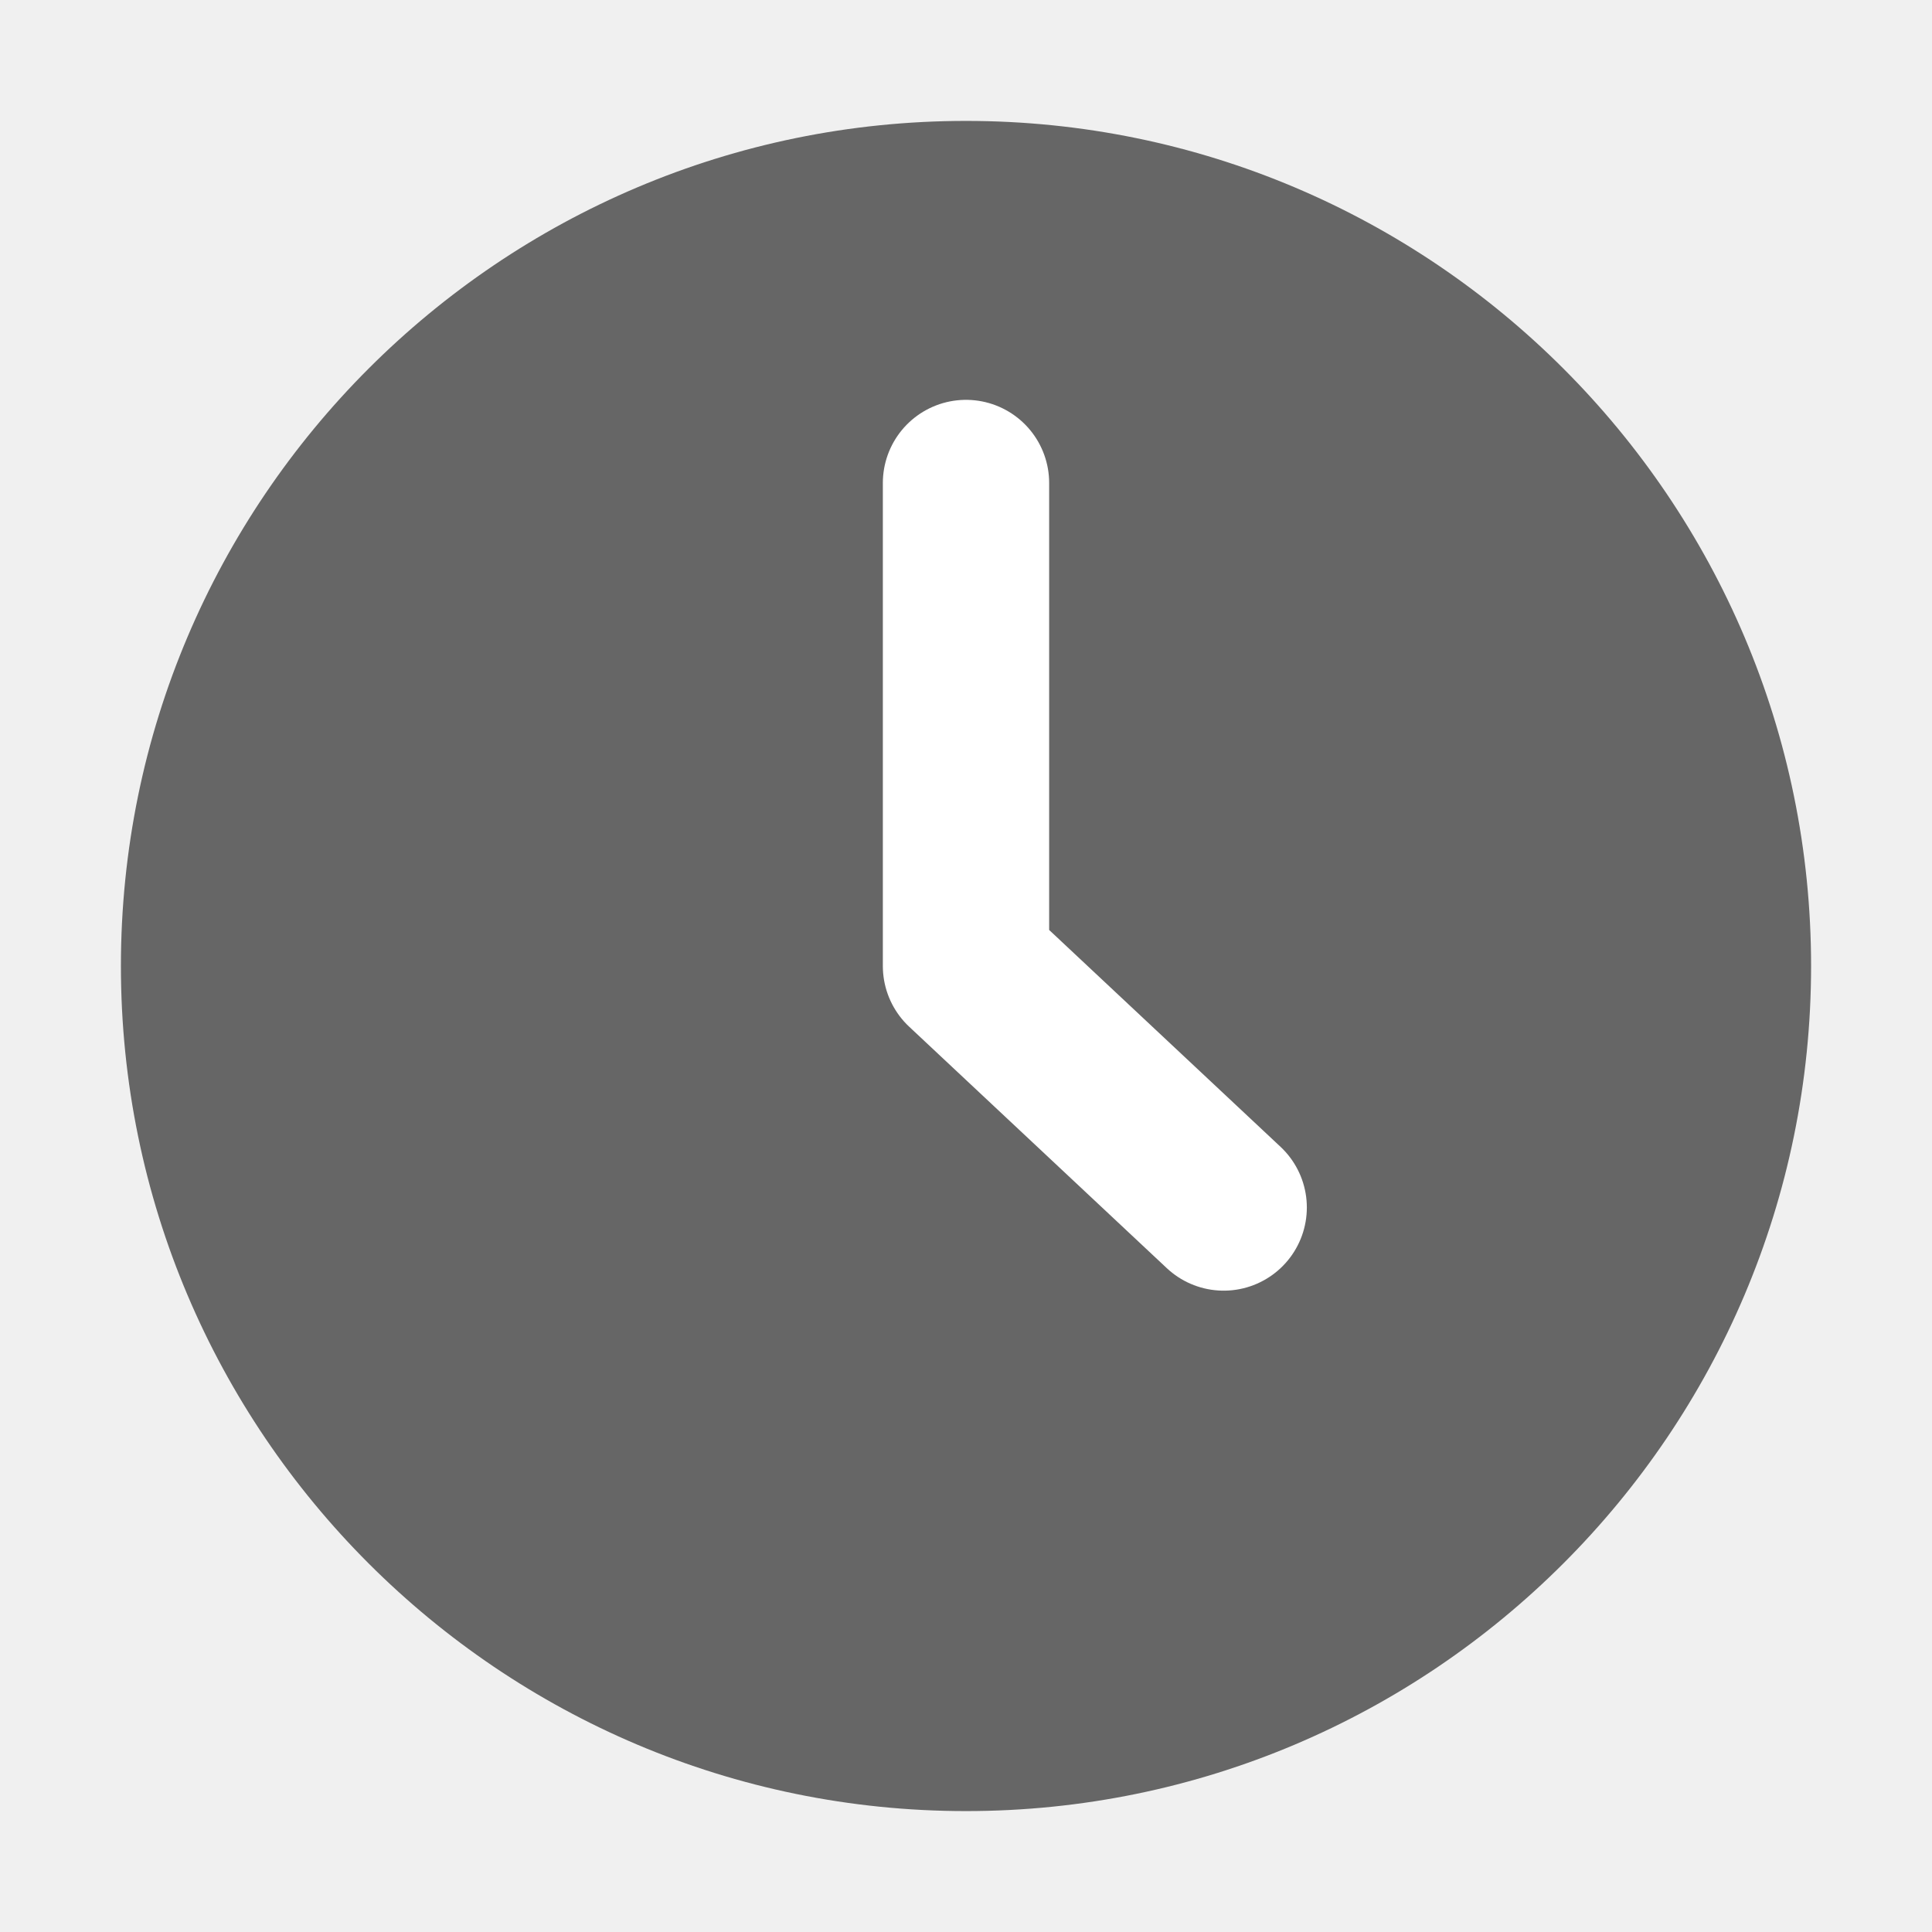
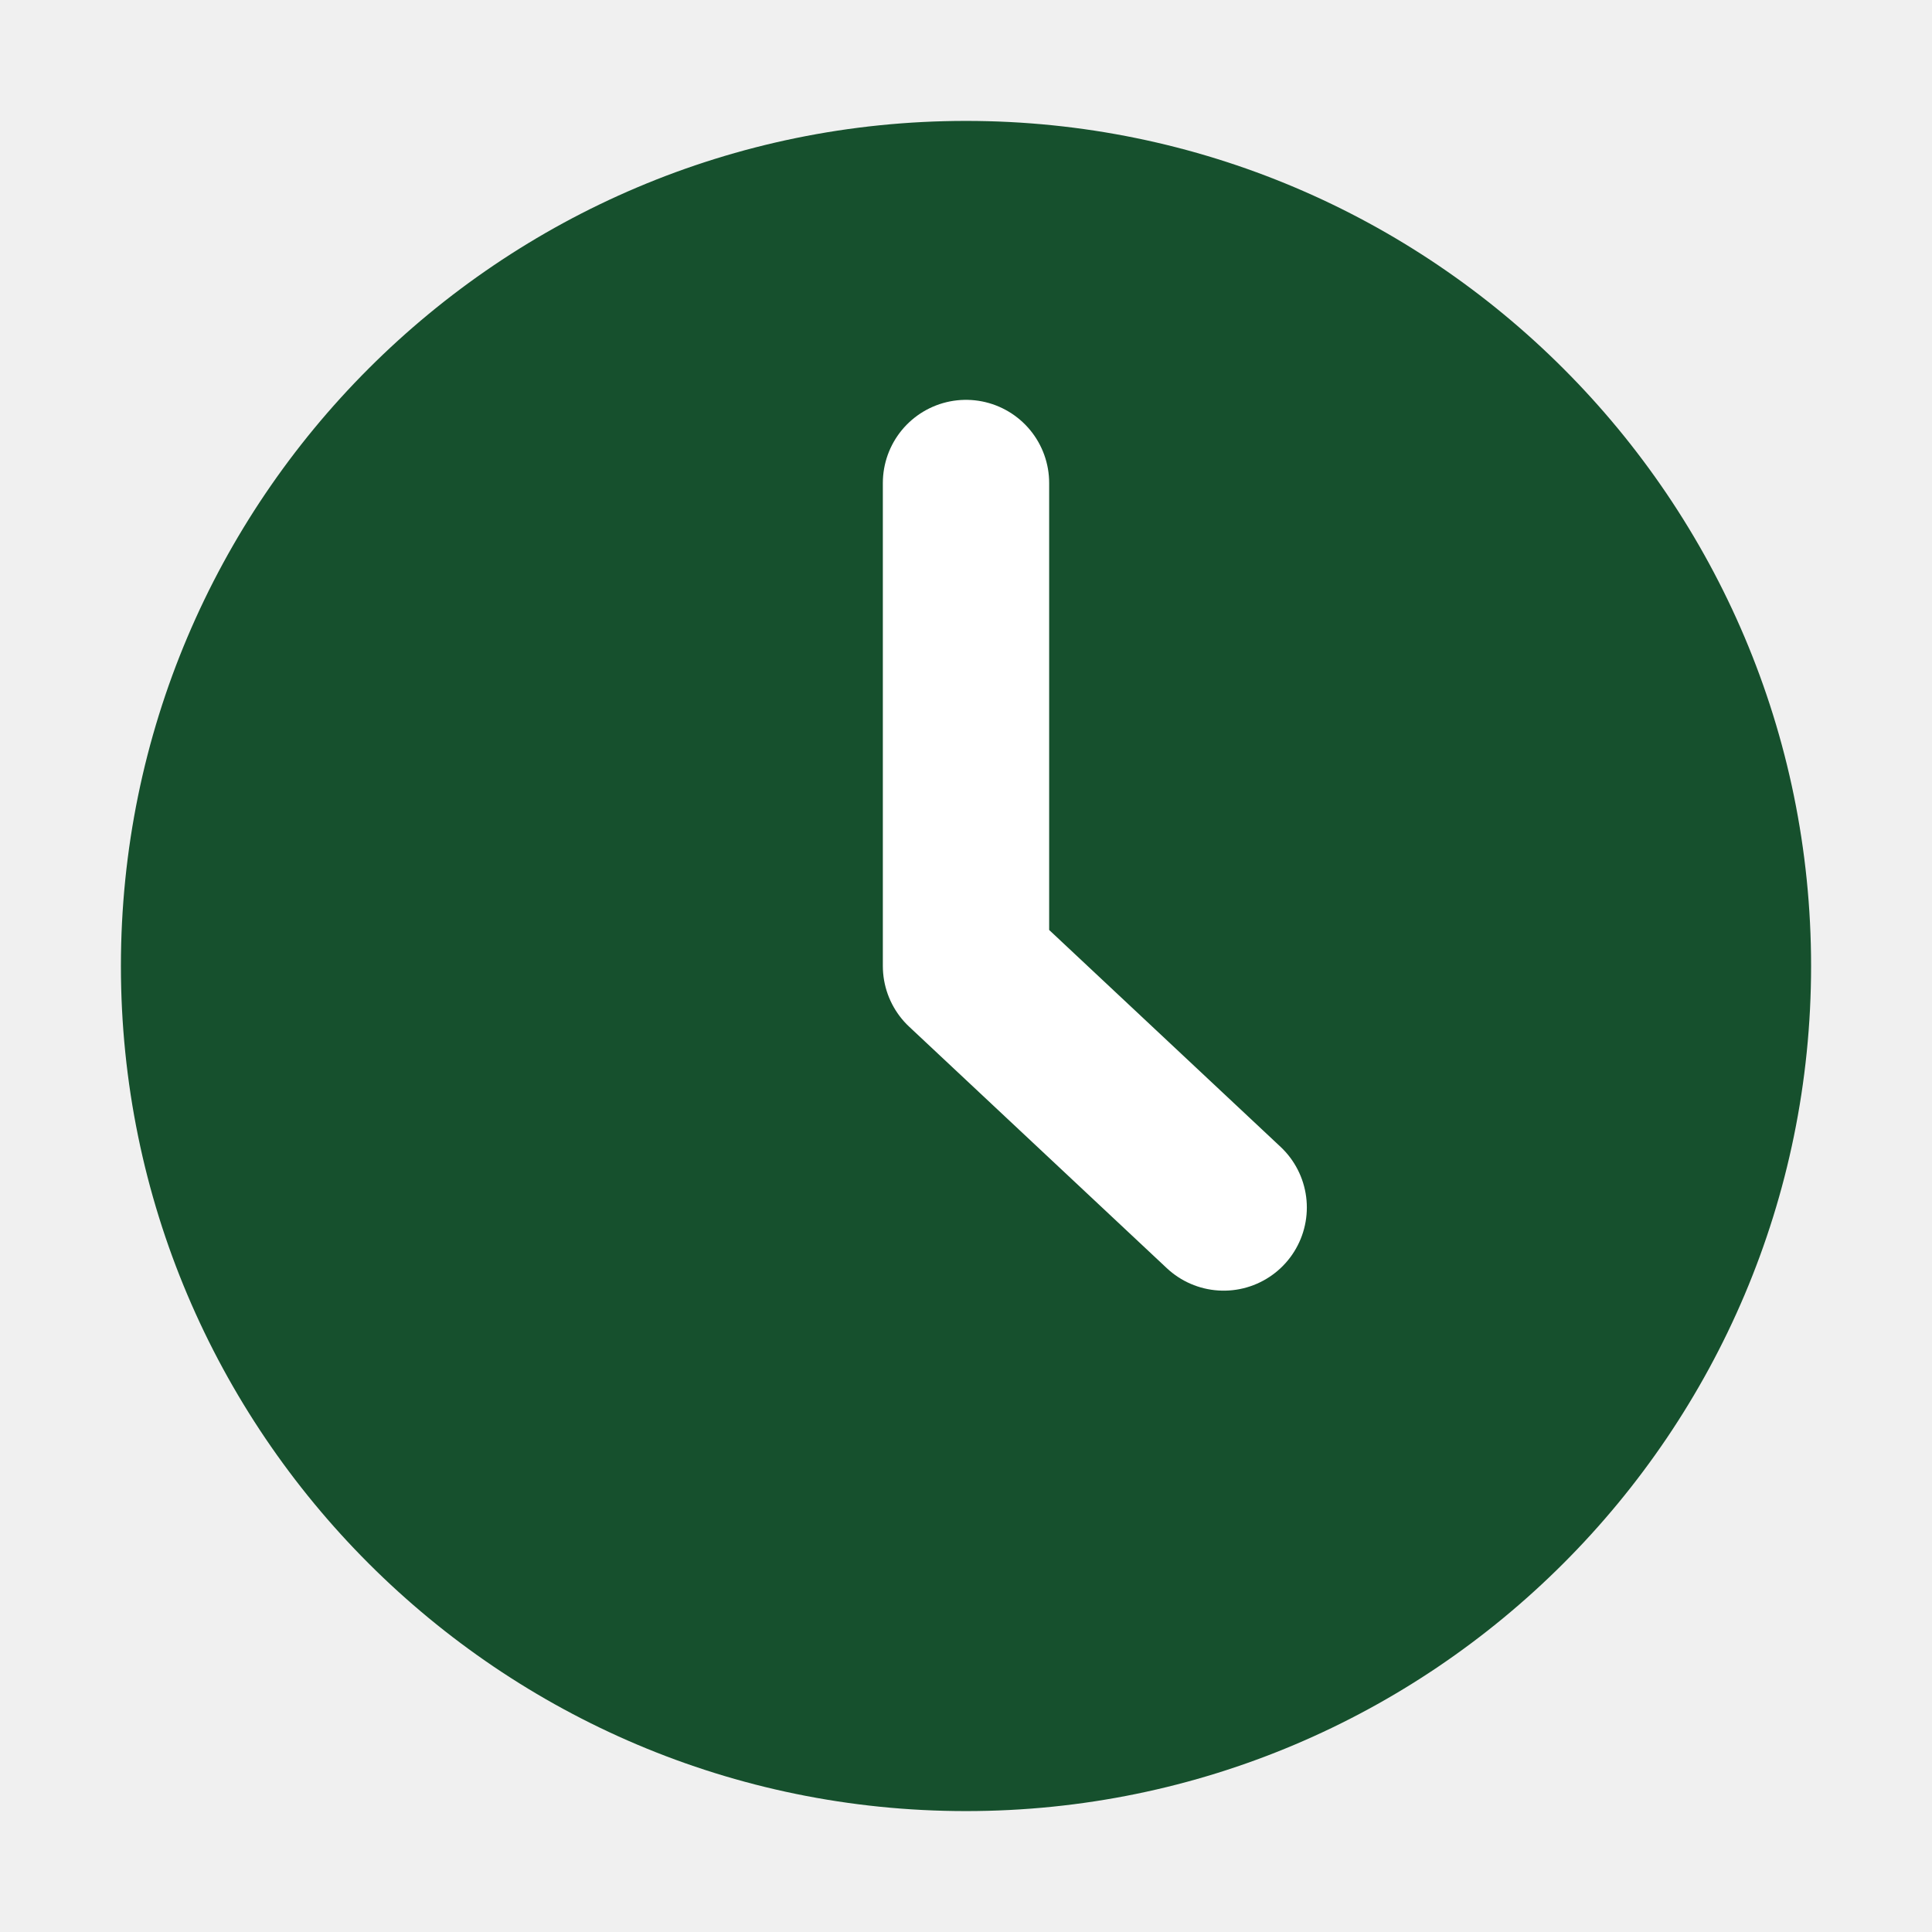
<svg xmlns="http://www.w3.org/2000/svg" id="svg2" width="24" height="24" version="1.0">
  <defs id="defs4">
    <linearGradient id="linearGradient2407" x1="63.397" x2="63.397" y1="-12.489" y2="5.468" gradientTransform="matrix(1.0863 0 0 1.0862 -55.567 15.814)" gradientUnits="userSpaceOnUse">
      <stop id="stop4875" style="stop-color:#fff" offset="0" />
      <stop id="stop4877" style="stop-color:#fff;stop-opacity:0" offset="1" />
    </linearGradient>
    <radialGradient id="radialGradient2410" cx="23.896" cy="3.99" r="20.397" gradientTransform="matrix(0,1.2316,-1.6257,0,-1.513,-28.721)" gradientUnits="userSpaceOnUse">
      <stop id="stop3244" style="stop-color:#f8b17e" offset="0" />
      <stop id="stop3246" style="stop-color:#e35d4f" offset=".262" />
      <stop id="stop3248" style="stop-color:#c6262e" offset=".661" />
      <stop id="stop3250" style="stop-color:#690b54" offset="1" />
    </radialGradient>
    <linearGradient id="linearGradient2412" x1="18.379" x2="18.379" y1="44.98" y2="3.082" gradientTransform="matrix(0.51604,0,0,0.51604,-20.38499,-0.38499)" gradientUnits="userSpaceOnUse">
      <stop id="stop2492" style="stop-color:#791235" offset="0" />
      <stop id="stop2494" style="stop-color:#dd3b27" offset="1" />
    </linearGradient>
    <radialGradient id="radialGradient2415" cx="62.625" cy="4.625" r="10.625" gradientTransform="matrix(1.1294 0 0 .28235 -58.729 19.694)" gradientUnits="userSpaceOnUse">
      <stop id="stop8840" offset="0" />
      <stop id="stop8842" style="stop-opacity:0" offset="1" />
    </radialGradient>
  </defs>
-   <g id="g838">
-     <path id="path2555" d="m 12,1.502 c -5.793,0 -10.498,4.706 -10.498,10.498 0,5.793 4.706,10.498 10.498,10.498 5.793,0 10.498,-4.706 10.498,-10.498 C 22.498,6.207 17.792,1.502 12,1.502 Z" style="fill:#666666;fill-opacity:1;stroke:none;stroke-width:1.004;stroke-linecap:round;stroke-linejoin:round" />
-     <path id="path4" d="M 12,6 V 12 l 3.201,3" style="fill:none;stroke:#ffffff;stroke-width:2.066;stroke-linecap:round;stroke-linejoin:round" />
-   </g>
+   <path style="fill:#16502d;fill-opacity:1;stroke:none;stroke-width:1.004;stroke-linecap:round;stroke-linejoin:round" d="m 12,1.502 c -5.793,0 -10.498,4.706 -10.498,10.498 0,5.793 4.706,10.498 10.498,10.498 5.793,0 10.498,-4.706 10.498,-10.498 C 22.498,6.207 17.792,1.502 12,1.502 Z" id="path2555" />
+   <path style="fill:#16502d;stroke:#ffffff;stroke-width:2.066;stroke-linecap:round;stroke-linejoin:round" d="M 12,6 V 12 l 3.201,3" id="path4" />
</svg>
